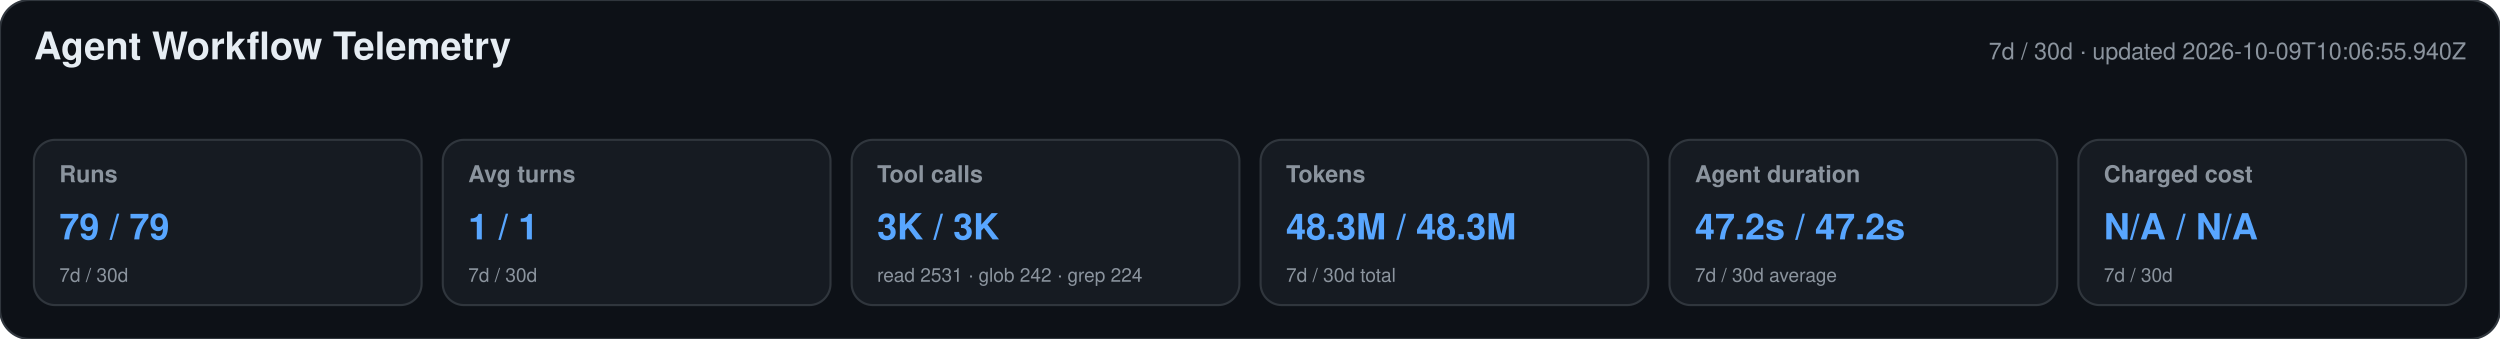
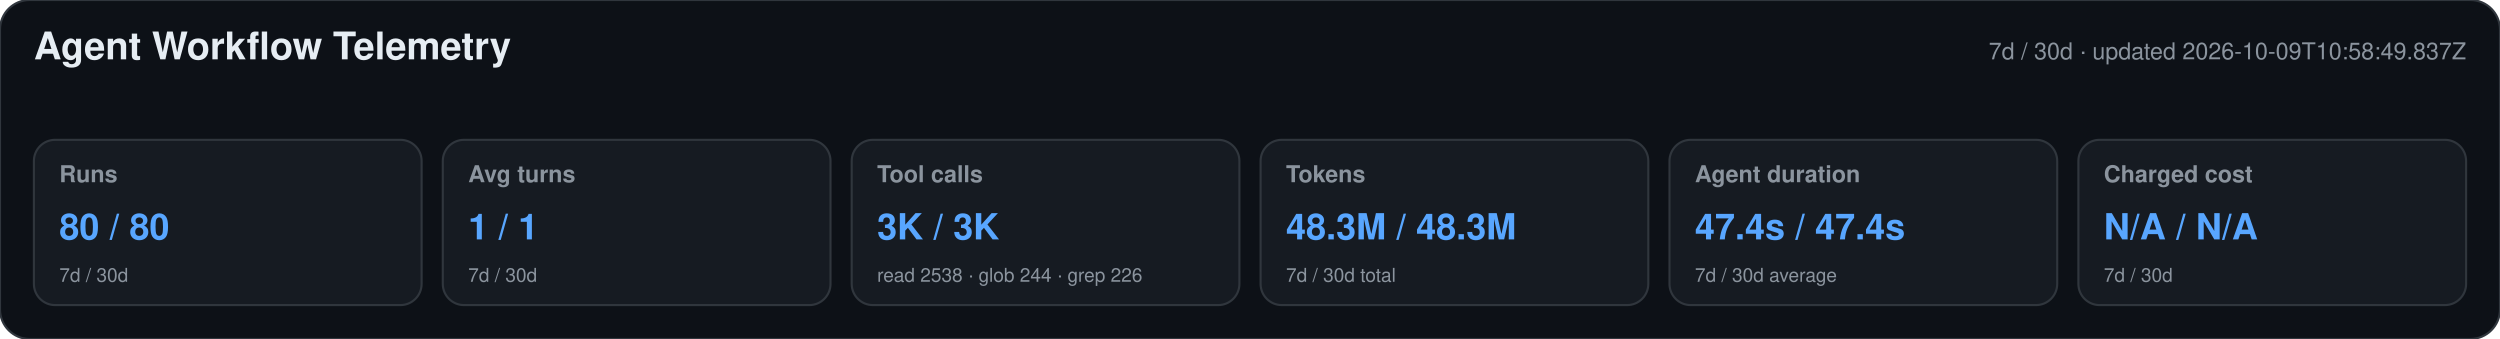
<svg xmlns="http://www.w3.org/2000/svg" width="1180" height="160" viewBox="0 0 1180 160" role="img" aria-labelledby="title desc">
  <style>text{font-family:-apple-system,BlinkMacSystemFont,"Segoe UI",Helvetica,Arial,sans-serif}.heading{font-size:18px;font-weight:650;fill:#e6edf3}.meta,.label,.secondary{fill:#8b949e}.meta,.label{font-size:11px}.label{font-weight:600}.primary{font-size:17px;font-weight:700;fill:#58a6ff}.secondary{font-size:9px}</style>
  <rect width="1180" height="160" rx="14" fill="#0d1117" stroke="#30363d" />
  <text x="16" y="28" class="heading">Agent Workflow Telemetry</text>
-   <text x="1164" y="28" text-anchor="end" class="meta">7d / 30d · updated 2026-10-09T10:06:55.940Z</text>
+   <text x="1164" y="28" text-anchor="end" class="meta">7d / 30d · updated 2026-10-09T10:58:49.837Z</text>
  <g>
    <rect x="16" y="66" width="183" height="78" rx="10" fill="#161b22" stroke="#30363d" />
    <text x="28" y="86" class="label">Runs</text>
-     <text x="28" y="113" class="primary">79 / 79</text>
+     <text x="28" y="113" class="primary">80 / 80</text>
    <text x="28" y="133" class="secondary">7d / 30d</text>
  </g>
  <g>
    <rect x="209" y="66" width="183" height="78" rx="10" fill="#161b22" stroke="#30363d" />
    <text x="221" y="86" class="label">Avg turns</text>
    <text x="221" y="113" class="primary">1 / 1</text>
    <text x="221" y="133" class="secondary">7d / 30d</text>
  </g>
  <g>
    <rect x="402" y="66" width="183" height="78" rx="10" fill="#161b22" stroke="#30363d" />
    <text x="414" y="86" class="label">Tool calls</text>
    <text x="414" y="113" class="primary">3K / 3K</text>
-     <text x="414" y="133" class="secondary">read 2531 · glob 242 · grep 224</text>
+     <text x="414" y="133" class="secondary">read 2538 · glob 244 · grep 226</text>
  </g>
  <g>
    <rect x="595" y="66" width="183" height="78" rx="10" fill="#161b22" stroke="#30363d" />
    <text x="607" y="86" class="label">Tokens</text>
    <text x="607" y="113" class="primary">48.3M / 48.3M</text>
    <text x="607" y="133" class="secondary">7d / 30d total</text>
  </g>
  <g>
    <rect x="788" y="66" width="183" height="78" rx="10" fill="#161b22" stroke="#30363d" />
    <text x="800" y="86" class="label">Agent duration</text>
-     <text x="800" y="113" class="primary">47.2s / 47.2s</text>
+     <text x="800" y="113" class="primary">47.4s / 47.4s</text>
    <text x="800" y="133" class="secondary">7d / 30d average</text>
  </g>
  <g>
    <rect x="981" y="66" width="183" height="78" rx="10" fill="#161b22" stroke="#30363d" />
    <text x="993" y="86" class="label">Charged cost</text>
    <text x="993" y="113" class="primary">N/A / N/A</text>
    <text x="993" y="133" class="secondary">7d / 30d</text>
  </g>
</svg>
